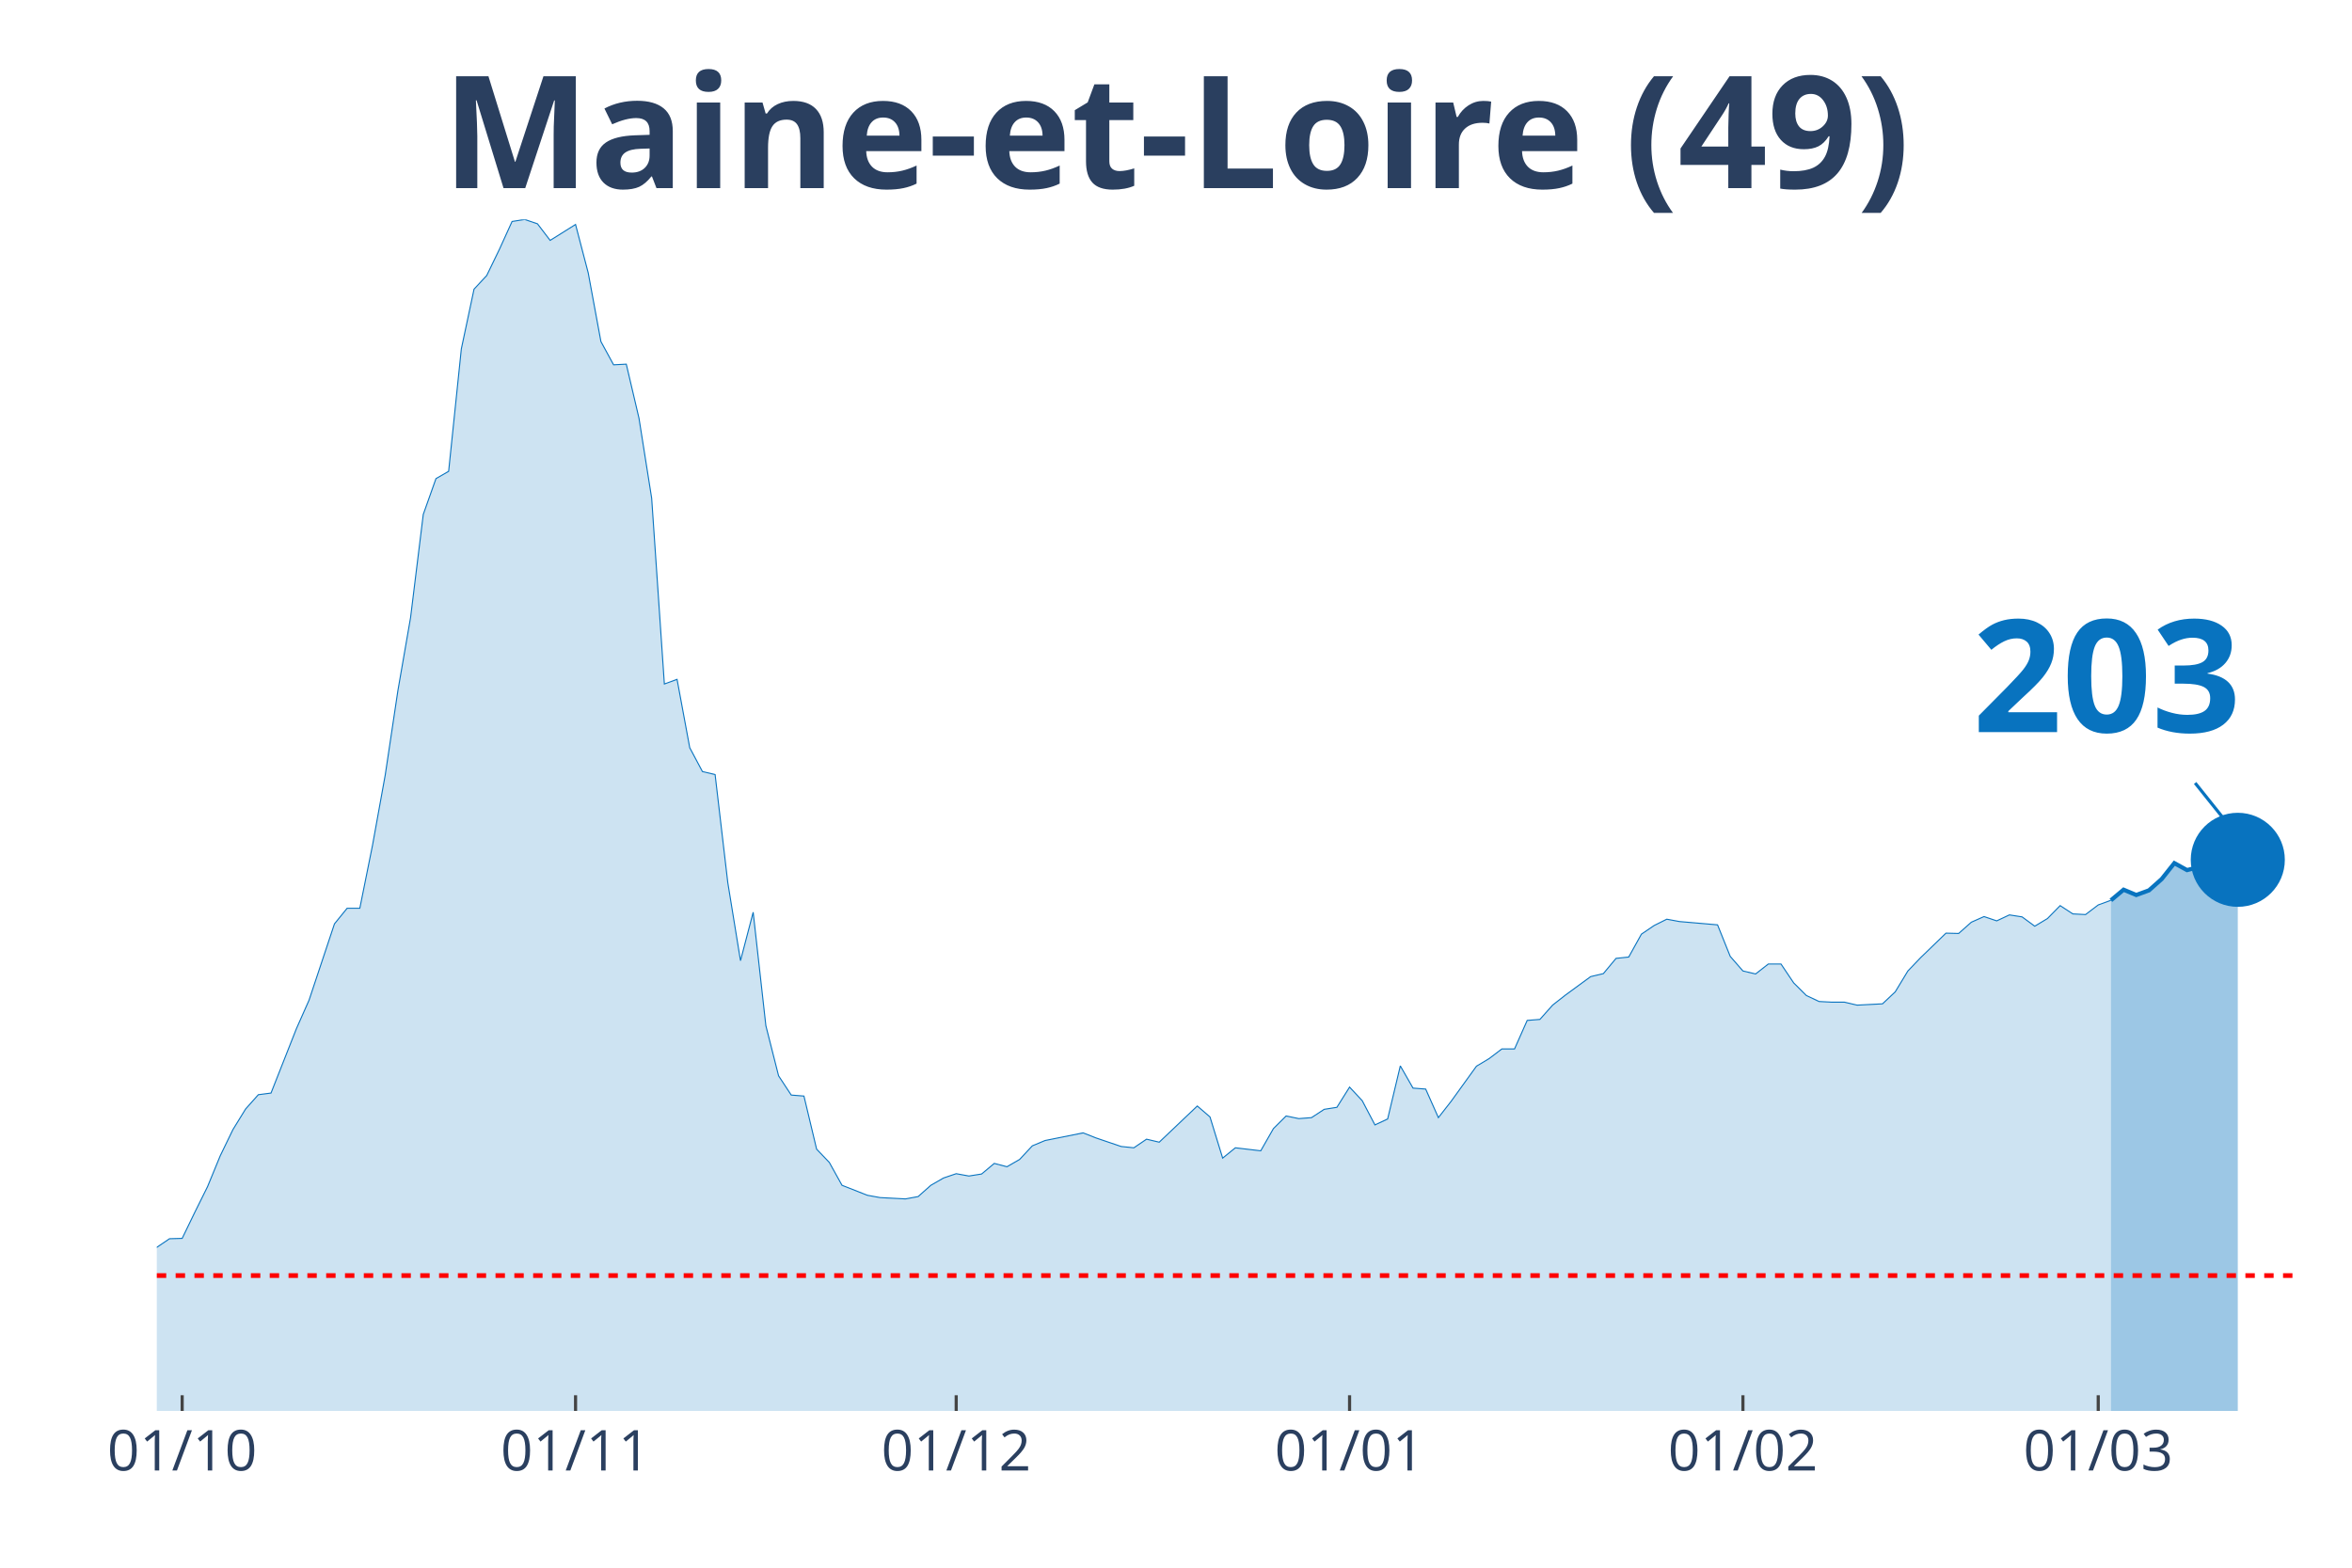
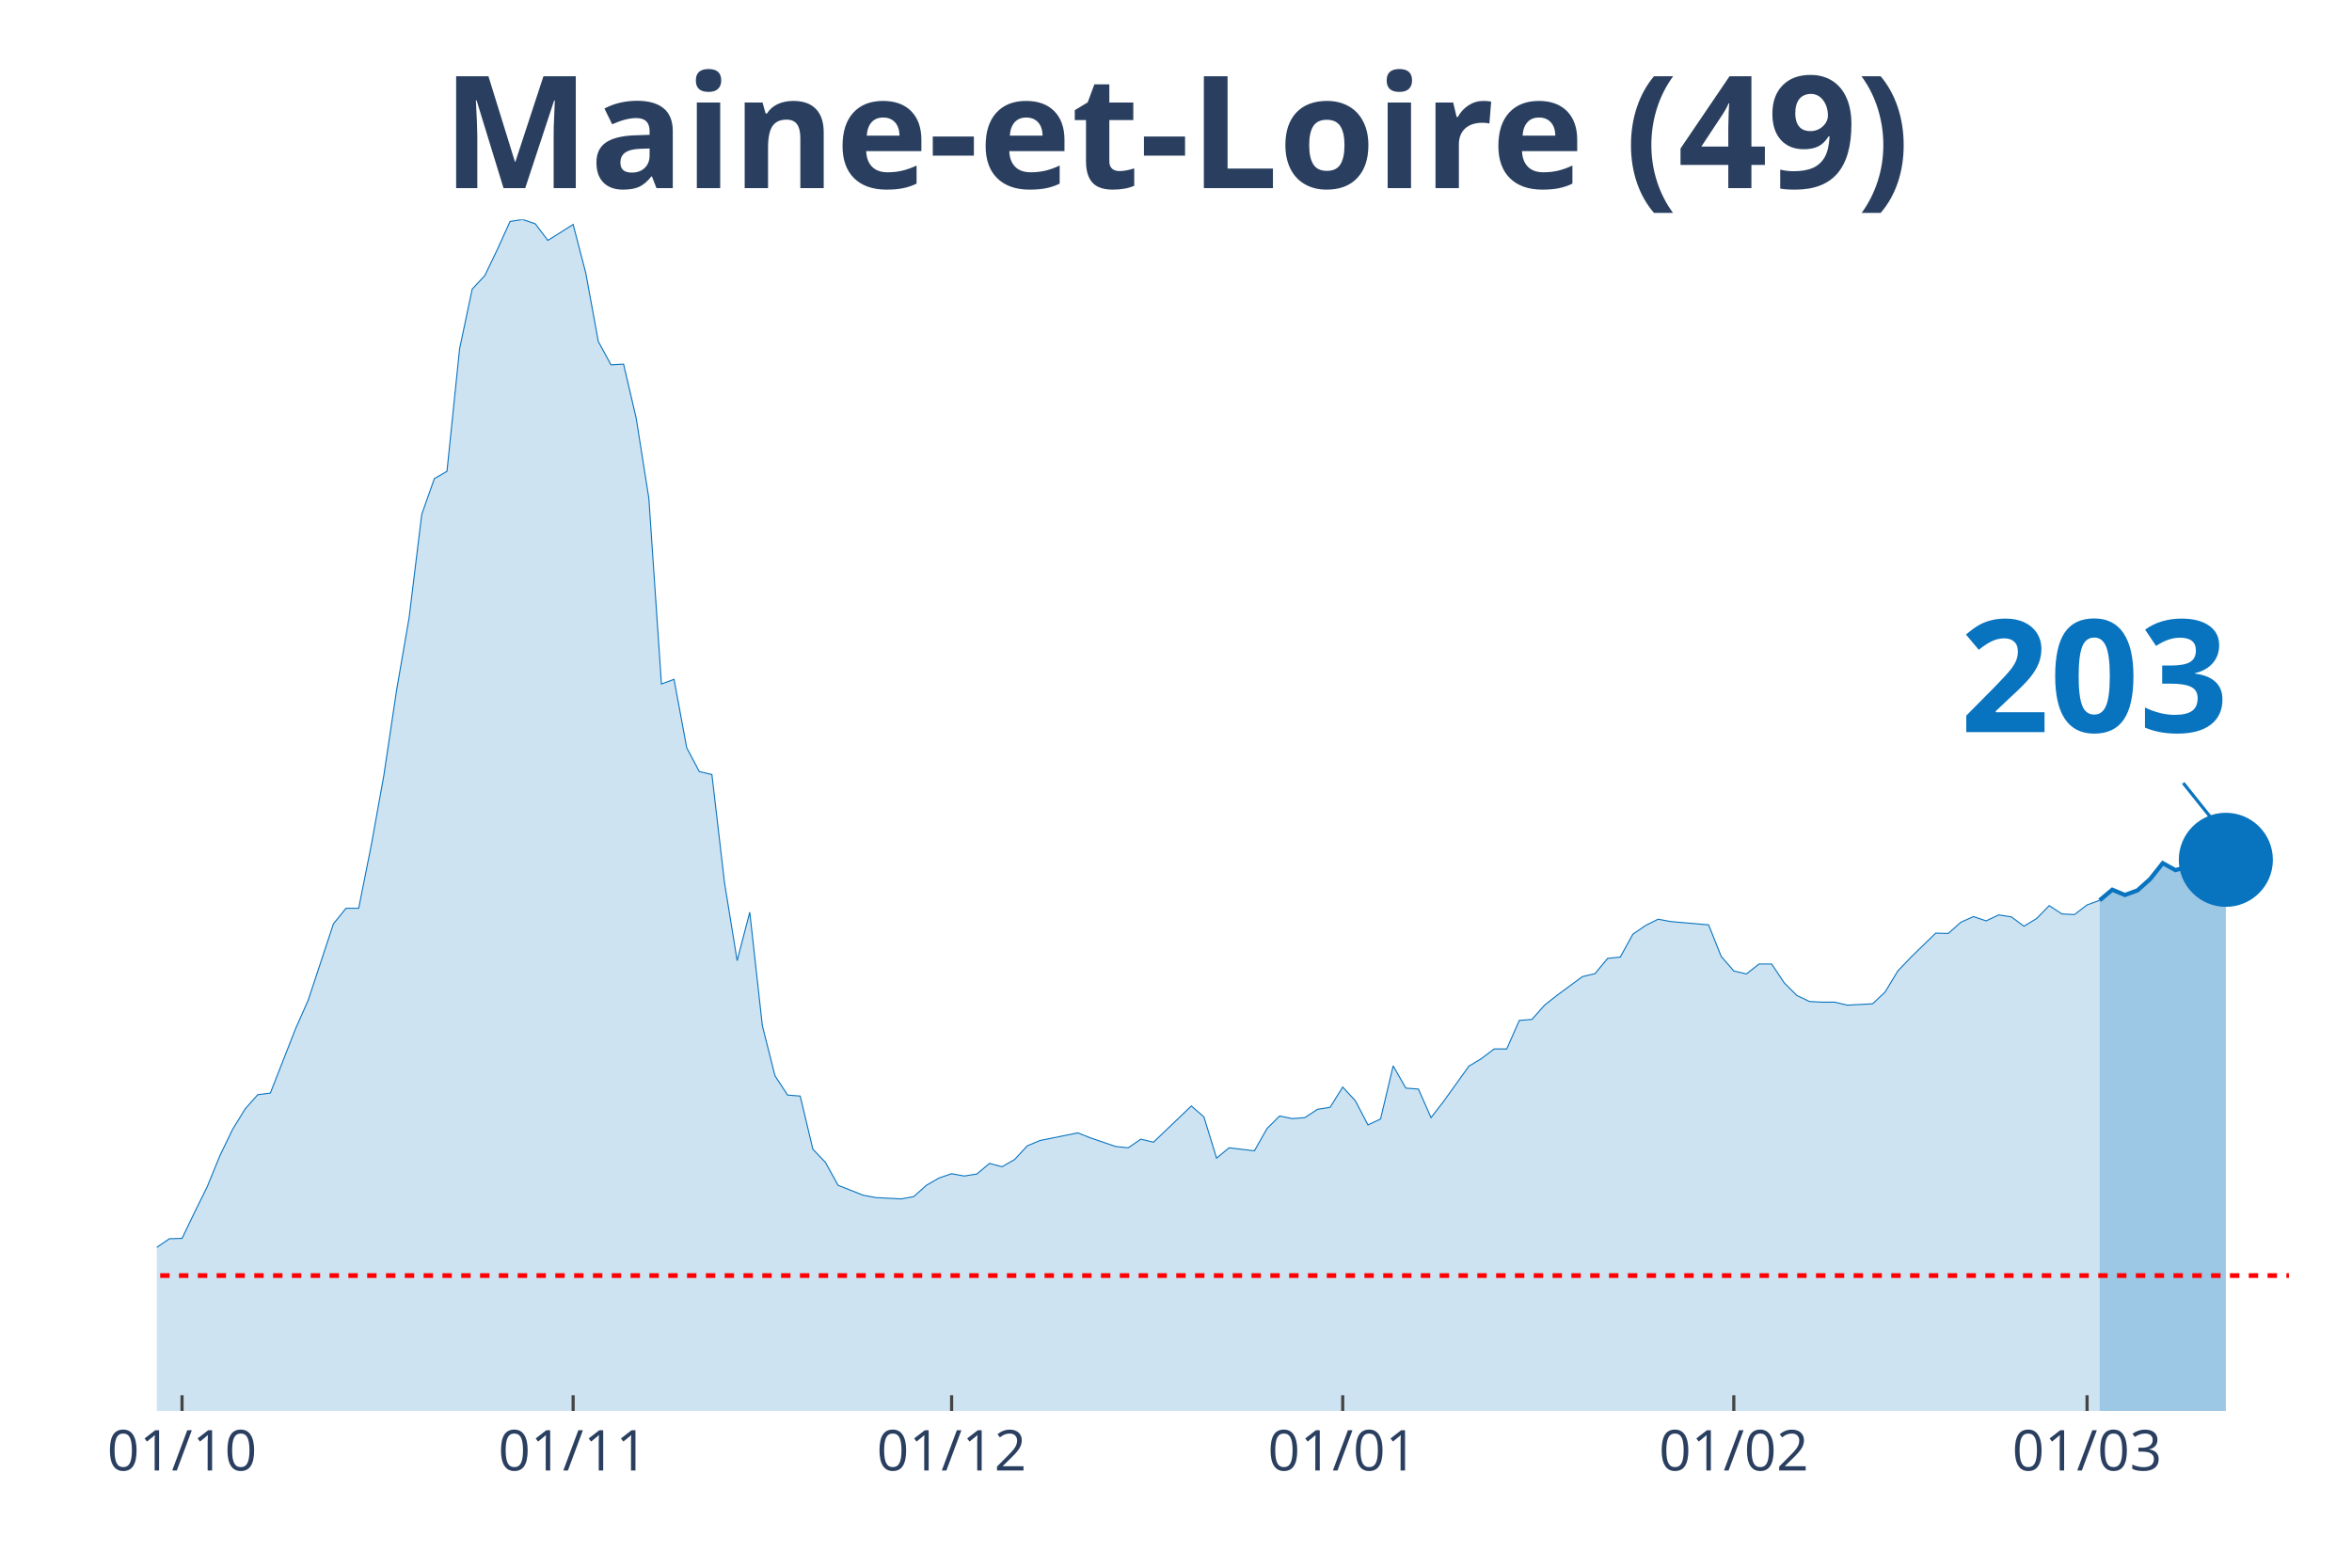
<svg xmlns="http://www.w3.org/2000/svg" class="main-svg" width="1125" height="750" style="" viewBox="0 0 750 500">
  <rect x="0" y="0" width="750" height="500" style="fill: rgb(0, 0, 0); fill-opacity: 0;" />
-   <defs id="defs-c97e9d">
+   <defs id="defs-88803d">
    <g class="clips">
-       <clipPath id="clipc97e9dxyplot" class="plotclip">
+       <clipPath id="clip88803dxyplot" class="plotclip">
        <rect width="700" height="380" />
      </clipPath>
-       <clipPath class="axesclip" id="clipc97e9dx">
+       <clipPath class="axesclip" id="clip88803dx">
        <rect x="50" y="0" width="700" height="500" />
      </clipPath>
-       <clipPath class="axesclip" id="clipc97e9dy">
+       <clipPath class="axesclip" id="clip88803dy">
        <rect x="0" y="70" width="750" height="380" />
      </clipPath>
-       <clipPath class="axesclip" id="clipc97e9dxy">
+       <clipPath class="axesclip" id="clip88803dxy">
        <rect x="50" y="70" width="700" height="380" />
      </clipPath>
    </g>
    <g class="gradients" />
  </defs>
  <g class="bglayer">
    <rect class="bg" x="50" y="70" width="700" height="380" style="fill: rgb(0, 0, 0); fill-opacity: 0; stroke-width: 0;" />
  </g>
  <g class="layer-below">
    <g class="imagelayer" />
    <g class="shapelayer" />
  </g>
  <g class="cartesianlayer">
    <g class="subplot xy">
      <g class="layer-subplot">
        <g class="shapelayer" />
        <g class="imagelayer" />
      </g>
      <g class="gridlayer">
        <g class="x">
-           <path class="xgrid crisp" transform="translate(58.09,0)" d="M0,70v380" style="stroke: rgb(255, 255, 255); stroke-opacity: 1; stroke-width: 1px;" />
-           <path class="xgrid crisp" transform="translate(183.53,0)" d="M0,70v380" style="stroke: rgb(255, 255, 255); stroke-opacity: 1; stroke-width: 1px;" />
-           <path class="xgrid crisp" transform="translate(304.91,0)" d="M0,70v380" style="stroke: rgb(255, 255, 255); stroke-opacity: 1; stroke-width: 1px;" />
-           <path class="xgrid crisp" transform="translate(430.35,0)" d="M0,70v380" style="stroke: rgb(255, 255, 255); stroke-opacity: 1; stroke-width: 1px;" />
-           <path class="xgrid crisp" transform="translate(555.78,0)" d="M0,70v380" style="stroke: rgb(255, 255, 255); stroke-opacity: 1; stroke-width: 1px;" />
-           <path class="xgrid crisp" transform="translate(669.08,0)" d="M0,70v380" style="stroke: rgb(255, 255, 255); stroke-opacity: 1; stroke-width: 1px;" />
+           <path class="xgrid crisp" transform="translate(58.05,0)" d="M0,70v380" style="stroke: rgb(255, 255, 255); stroke-opacity: 1; stroke-width: 1px;" />
+           <path class="xgrid crisp" transform="translate(182.76,0)" d="M0,70v380" style="stroke: rgb(255, 255, 255); stroke-opacity: 1; stroke-width: 1px;" />
+           <path class="xgrid crisp" transform="translate(303.45,0)" d="M0,70v380" style="stroke: rgb(255, 255, 255); stroke-opacity: 1; stroke-width: 1px;" />
+           <path class="xgrid crisp" transform="translate(428.16,0)" d="M0,70v380" style="stroke: rgb(255, 255, 255); stroke-opacity: 1; stroke-width: 1px;" />
+           <path class="xgrid crisp" transform="translate(552.87,0)" d="M0,70v380" style="stroke: rgb(255, 255, 255); stroke-opacity: 1; stroke-width: 1px;" />
+           <path class="xgrid crisp" transform="translate(665.52,0)" d="M0,70v380" style="stroke: rgb(255, 255, 255); stroke-opacity: 1; stroke-width: 1px;" />
        </g>
        <g class="y" />
      </g>
      <g class="zerolinelayer" />
      <path class="xlines-below" />
      <path class="ylines-below" />
      <g class="overlines-below" />
      <g class="xaxislayer-below" />
      <g class="yaxislayer-below" />
      <g class="overaxes-below" />
-       <g class="plot" transform="translate(50, 70)" clip-path="url('#clipc97e9dxyplot')">
+       <g class="plot" transform="translate(50, 70)" clip-path="url('#clip88803dxyplot')">
        <g class="scatterlayer mlayer">
-           <g class="trace scatter trace3458ac" style="stroke-miterlimit: 2;">
+           <g class="trace scatter tracec84a3b" style="stroke-miterlimit: 2;">
            <g class="fills">
              <g>
-                 <path class="js-fill" d="M623.12,380L-550.29,380L-550.29,373.12L-538.15,370.37L-534.1,370.69L-513.87,375.13L-509.83,375.77L-307.51,374.18L-303.47,374.07L-295.38,375.98L-291.33,375.13L-267.05,373.02L-263.01,373.54L-238.73,372.17L-234.68,372.06L-214.45,370.79L-210.4,370.48L-182.08,361.06L-178.03,356.93L-157.8,356.61L-153.76,357.88L-149.71,360.53L-145.66,359.89L-129.48,355.66L-125.43,351.53L-109.25,333.02L-105.2,333.12L-93.06,315.98L-89.02,315.45L-76.88,315.03L-72.83,316.3L-68.79,316.19L-64.74,317.78L-60.69,314.39L-56.65,312.8L-48.55,313.65L-44.51,310.58L-36.42,312.8L-32.37,315.66L-28.32,318.62L-24.28,318.41L-20.23,318.73L-16.18,321.9L-12.14,326.98L-8.09,330.69L0,327.83L4.05,325.08L8.09,324.97L12.14,316.61L16.18,308.47L20.23,298.62L24.28,290.26L28.32,283.7L32.37,279.15L36.42,278.62L44.51,258.1L48.55,248.99L56.65,224.66L60.69,219.68L64.74,219.68L68.79,199.58L72.83,177.25L76.88,150.26L80.92,126.98L84.97,94.07L89.02,82.65L93.06,80.32L97.11,41.27L101.16,22.22L105.2,17.88L109.25,9.52L113.29,0.63L117.34,0L121.39,1.38L125.43,6.67L133.53,1.59L137.57,17.04L141.62,38.94L145.66,46.35L149.71,46.14L153.76,63.39L157.8,88.89L161.85,148.15L165.9,146.67L169.94,168.47L173.99,176.08L178.03,177.04L182.08,211.53L186.13,236.4L190.17,220.95L194.22,257.14L198.27,273.12L202.31,279.26L206.36,279.58L210.4,296.51L214.45,300.74L218.5,308.04L226.59,311.22L230.64,311.96L238.73,312.38L242.77,311.64L246.82,308.04L250.87,305.71L254.91,304.34L258.96,305.08L263.01,304.44L267.05,301.06L271.1,302.12L275.14,299.79L279.19,295.45L283.24,293.76L295.38,291.32L299.42,292.91L307.51,295.66L311.56,296.08L315.61,293.33L319.65,294.29L331.79,282.75L335.84,286.24L339.88,299.37L343.93,296.08L352.02,297.04L356.07,289.95L360.12,285.93L364.16,286.77L368.21,286.46L372.25,283.81L376.3,283.17L380.35,276.72L384.39,281.06L388.44,288.78L392.49,286.88L396.53,269.95L400.58,277.04L404.62,277.35L408.67,286.46L412.72,281.27L420.81,270.05L424.86,267.62L428.9,264.55L432.95,264.55L436.99,255.45L441.04,255.13L445.09,250.58L449.13,247.41L457.23,241.48L461.27,240.53L465.32,235.66L469.36,235.24L473.41,227.94L477.46,225.19L481.5,223.17L485.55,223.92L497.69,224.97L501.73,235.03L505.78,239.68L509.83,240.63L513.87,237.46L517.92,237.46L521.97,243.49L526.01,247.51L530.06,249.42L534.1,249.63L538.15,249.63L542.2,250.58L550.29,250.16L554.34,246.35L558.38,239.68L562.43,235.45L570.52,227.62L574.57,227.72L578.61,224.13L582.66,222.33L586.71,223.7L590.75,221.8L594.8,222.43L598.84,225.4L602.89,222.96L606.94,218.84L610.98,221.48L615.03,221.69L619.08,218.62L623.12,217.14" style="fill: rgb(8, 115, 191); fill-opacity: 0.2; stroke-width: 0;" />
+                 <path class="js-fill" d="M619.54,380L-547.13,380L-547.13,373.12L-535.06,370.37L-531.03,370.69L-510.92,375.13L-506.9,375.77L-305.75,374.18L-301.72,374.07L-293.68,375.98L-289.66,375.13L-269.54,373.97L-265.52,373.02L-249.43,372.28L-245.4,372.06L-229.31,372.38L-225.29,371.53L-205.17,369.31L-201.15,368.04L-185.06,363.81L-181.03,361.06L-172.99,356.4L-168.97,355.98L-152.87,357.88L-148.85,360.53L-128.74,355.66L-124.71,351.53L-108.62,333.02L-104.6,333.12L-92.53,315.98L-88.51,315.45L-76.44,315.03L-72.41,316.3L-68.39,316.19L-64.37,317.78L-60.34,314.39L-56.32,312.8L-48.28,313.65L-44.25,310.58L-36.21,312.8L-32.18,315.66L-28.16,318.62L-24.14,318.41L-20.11,318.73L-16.09,321.9L-12.07,326.98L-8.05,330.69L0,327.83L4.02,325.08L8.05,324.97L12.07,316.61L16.09,308.47L20.11,298.62L24.14,290.26L28.16,283.7L32.18,279.15L36.21,278.62L44.25,258.1L48.28,248.99L56.32,224.66L60.34,219.68L64.37,219.68L68.39,199.58L72.41,177.25L76.44,150.26L80.46,126.98L84.48,94.07L88.51,82.65L92.53,80.32L96.55,41.27L100.57,22.22L104.6,17.88L108.62,9.52L112.64,0.63L116.67,0L120.69,1.38L124.71,6.67L132.76,1.59L136.78,17.04L140.8,38.94L144.83,46.35L148.85,46.14L152.87,63.39L156.9,88.89L160.92,148.15L164.94,146.67L168.97,168.47L172.99,176.08L177.01,177.04L181.03,211.53L185.06,236.4L189.08,220.95L193.1,257.14L197.13,273.12L201.15,279.26L205.17,279.58L209.2,296.51L213.22,300.74L217.24,308.04L225.29,311.22L229.31,311.96L237.36,312.38L241.38,311.64L245.4,308.04L249.43,305.71L253.45,304.34L257.47,305.08L261.49,304.44L265.52,301.06L269.54,302.12L273.56,299.79L277.59,295.45L281.61,293.76L293.68,291.32L297.7,292.91L305.75,295.66L309.77,296.08L313.79,293.33L317.82,294.29L329.89,282.75L333.91,286.24L337.93,299.37L341.95,296.08L350,297.04L354.02,289.95L358.05,285.93L362.07,286.77L366.09,286.46L370.11,283.81L374.14,283.17L378.16,276.72L382.18,281.06L386.21,288.78L390.23,286.88L394.25,269.95L398.28,277.04L402.3,277.35L406.32,286.46L410.34,281.27L418.39,270.05L422.41,267.62L426.44,264.55L430.46,264.55L434.48,255.45L438.51,255.13L442.53,250.58L446.55,247.41L454.6,241.48L458.62,240.53L462.64,235.66L466.67,235.24L470.69,227.94L474.71,225.19L478.74,223.17L482.76,223.92L494.83,224.97L498.85,235.03L502.87,239.68L506.9,240.63L510.92,237.46L514.94,237.46L518.97,243.49L522.99,247.51L527.01,249.42L531.03,249.63L535.06,249.63L539.08,250.58L547.13,250.16L551.15,246.35L555.17,239.68L559.2,235.45L567.24,227.62L571.26,227.72L575.29,224.13L579.31,222.33L583.33,223.7L587.36,221.8L591.38,222.43L595.4,225.4L599.43,222.96L603.45,218.84L607.47,221.48L611.49,221.69L615.52,218.62L619.54,217.14" style="fill: rgb(8, 115, 191); fill-opacity: 0.2; stroke-width: 0;" />
              </g>
            </g>
            <g class="errorbars" />
            <g class="lines">
-               <path class="js-line" d="M-550.29,373.12L-538.15,370.37L-534.1,370.69L-513.87,375.13L-509.83,375.77L-307.51,374.18L-303.47,374.07L-295.38,375.98L-291.33,375.13L-267.05,373.02L-263.01,373.54L-238.73,372.17L-234.68,372.06L-214.45,370.79L-210.4,370.48L-182.08,361.06L-178.03,356.93L-157.8,356.61L-153.76,357.88L-149.71,360.53L-145.66,359.89L-129.48,355.66L-125.43,351.53L-109.25,333.02L-105.2,333.12L-93.06,315.98L-89.02,315.45L-76.88,315.03L-72.83,316.3L-68.79,316.19L-64.74,317.78L-60.69,314.39L-56.65,312.8L-48.55,313.65L-44.51,310.58L-36.42,312.8L-32.37,315.66L-28.32,318.62L-24.28,318.41L-20.23,318.73L-16.18,321.9L-12.14,326.98L-8.09,330.69L0,327.83L4.05,325.08L8.09,324.97L12.14,316.61L16.18,308.47L20.23,298.62L24.28,290.26L28.32,283.7L32.37,279.15L36.42,278.62L44.51,258.1L48.55,248.99L56.65,224.66L60.69,219.68L64.74,219.68L68.79,199.58L72.83,177.25L76.88,150.26L80.92,126.98L84.97,94.07L89.02,82.65L93.06,80.32L97.11,41.27L101.16,22.22L105.2,17.88L109.25,9.52L113.29,0.63L117.34,0L121.39,1.38L125.43,6.67L133.53,1.59L137.57,17.04L141.62,38.94L145.66,46.35L149.71,46.14L153.76,63.39L157.8,88.89L161.85,148.15L165.9,146.67L169.94,168.47L173.99,176.08L178.03,177.04L182.08,211.53L186.13,236.4L190.17,220.95L194.22,257.14L198.27,273.12L202.31,279.26L206.36,279.58L210.4,296.51L214.45,300.74L218.5,308.04L226.59,311.22L230.64,311.96L238.73,312.38L242.77,311.64L246.82,308.04L250.87,305.71L254.91,304.34L258.96,305.08L263.01,304.44L267.05,301.06L271.1,302.12L275.14,299.79L279.19,295.45L283.24,293.76L295.38,291.32L299.42,292.91L307.51,295.66L311.56,296.08L315.61,293.33L319.65,294.29L331.79,282.75L335.84,286.24L339.88,299.37L343.93,296.08L352.02,297.04L356.07,289.95L360.12,285.93L364.16,286.77L368.21,286.46L372.25,283.81L376.3,283.17L380.35,276.72L384.39,281.06L388.44,288.78L392.49,286.88L396.53,269.95L400.58,277.04L404.62,277.35L408.67,286.46L412.72,281.27L420.81,270.05L424.86,267.62L428.9,264.55L432.95,264.55L436.99,255.45L441.04,255.13L445.09,250.58L449.13,247.41L457.23,241.48L461.27,240.53L465.32,235.66L469.36,235.24L473.41,227.94L477.46,225.19L481.5,223.17L485.55,223.92L497.69,224.97L501.73,235.03L505.78,239.68L509.83,240.63L513.87,237.46L517.92,237.46L521.97,243.49L526.01,247.51L530.06,249.42L534.1,249.63L538.15,249.63L542.2,250.58L550.29,250.16L554.34,246.35L558.38,239.68L562.43,235.45L570.52,227.62L574.57,227.72L578.61,224.13L582.66,222.33L586.71,223.7L590.75,221.8L594.8,222.43L598.84,225.4L602.89,222.96L606.94,218.84L610.98,221.48L615.03,221.69L619.08,218.62L623.12,217.14" style="vector-effect: non-scaling-stroke; fill: none; stroke: rgb(8, 115, 191); stroke-opacity: 1; stroke-width: 0.5px; opacity: 1;" />
+               <path class="js-line" d="M-547.13,373.12L-535.06,370.37L-531.03,370.69L-510.92,375.13L-506.9,375.77L-305.75,374.18L-301.72,374.07L-293.68,375.98L-289.66,375.13L-269.54,373.97L-265.52,373.02L-249.43,372.28L-245.4,372.06L-229.31,372.38L-225.29,371.53L-205.17,369.31L-201.15,368.04L-185.06,363.81L-181.03,361.06L-172.99,356.4L-168.97,355.98L-152.87,357.88L-148.85,360.53L-128.74,355.66L-124.71,351.53L-108.62,333.02L-104.6,333.12L-92.53,315.98L-88.51,315.45L-76.44,315.03L-72.41,316.3L-68.39,316.19L-64.37,317.78L-60.34,314.39L-56.32,312.8L-48.28,313.65L-44.25,310.58L-36.21,312.8L-32.18,315.66L-28.16,318.62L-24.14,318.41L-20.11,318.73L-16.09,321.9L-12.07,326.98L-8.05,330.69L0,327.83L4.02,325.08L8.05,324.97L12.07,316.61L16.09,308.47L20.11,298.62L24.14,290.26L28.16,283.7L32.18,279.15L36.21,278.62L44.25,258.1L48.28,248.99L56.32,224.66L60.34,219.68L64.37,219.68L68.39,199.58L72.41,177.25L76.44,150.26L80.46,126.98L84.48,94.07L88.51,82.65L92.53,80.32L96.55,41.27L100.57,22.22L104.6,17.88L108.62,9.52L112.64,0.63L116.67,0L120.69,1.38L124.71,6.67L132.76,1.59L136.78,17.04L140.8,38.94L144.83,46.35L148.85,46.14L152.87,63.39L156.9,88.89L160.92,148.15L164.94,146.67L168.97,168.47L172.99,176.08L177.01,177.04L181.03,211.53L185.06,236.4L189.08,220.95L193.1,257.14L197.13,273.12L201.15,279.26L205.17,279.58L209.2,296.51L213.22,300.74L217.24,308.04L225.29,311.22L229.31,311.96L237.36,312.38L241.38,311.64L245.4,308.04L249.43,305.71L253.45,304.34L257.47,305.08L261.49,304.44L265.52,301.06L269.54,302.12L273.56,299.79L277.59,295.45L281.61,293.76L293.68,291.32L297.7,292.91L305.75,295.66L309.77,296.08L313.79,293.33L317.82,294.29L329.89,282.75L333.91,286.24L337.93,299.37L341.95,296.08L350,297.04L354.02,289.95L358.05,285.93L362.07,286.77L366.09,286.46L370.11,283.81L374.14,283.17L378.16,276.72L382.18,281.06L386.21,288.78L390.23,286.88L394.25,269.95L398.28,277.04L402.3,277.35L406.32,286.46L410.34,281.27L418.39,270.05L422.41,267.62L426.44,264.55L430.46,264.55L434.48,255.45L438.51,255.13L442.53,250.58L446.55,247.41L454.6,241.48L458.62,240.53L462.64,235.66L466.67,235.24L470.69,227.94L474.71,225.19L478.74,223.17L482.76,223.92L494.83,224.97L498.85,235.03L502.87,239.68L506.9,240.63L510.92,237.46L514.94,237.46L518.97,243.49L522.99,247.51L527.01,249.42L531.03,249.63L535.06,249.63L539.08,250.58L547.13,250.16L551.15,246.35L555.17,239.68L559.2,235.45L567.24,227.62L571.26,227.72L575.29,224.13L579.31,222.33L583.33,223.7L587.36,221.8L591.38,222.43L595.4,225.4L599.43,222.96L603.45,218.84L607.47,221.48L611.49,221.69L615.52,218.62L619.54,217.14" style="vector-effect: non-scaling-stroke; fill: none; stroke: rgb(8, 115, 191); stroke-opacity: 1; stroke-width: 0.5px; opacity: 1;" />
            </g>
            <g class="points" />
            <g class="text" />
          </g>
-           <g class="trace scatter trace1c17a4" style="stroke-miterlimit: 2;">
+           <g class="trace scatter traceb4516b" style="stroke-miterlimit: 2;">
            <g class="fills">
              <g>
-                 <path class="js-fill" d="M663.58,380L623.12,380L623.12,217.14L627.17,213.76L631.21,215.45L635.26,213.97L639.31,210.37L643.35,205.29L647.4,207.51L651.45,206.46L655.49,208.04L659.54,207.2L663.58,204.23" style="fill: rgb(8, 115, 191); fill-opacity: 0.4; stroke-width: 0;" />
+                 <path class="js-fill" d="M659.77,380L619.54,380L619.54,217.14L623.56,213.76L627.59,215.45L631.61,213.97L635.63,210.37L639.66,205.29L643.68,207.51L647.7,206.46L651.72,208.04L655.75,207.2L659.77,204.23" style="fill: rgb(8, 115, 191); fill-opacity: 0.4; stroke-width: 0;" />
              </g>
            </g>
            <g class="errorbars" />
            <g class="lines">
-               <path class="js-line" d="M623.12,217.14L627.17,213.76L631.21,215.45L635.26,213.97L639.31,210.37L643.35,205.29L647.4,207.51L651.45,206.46L655.49,208.04L659.54,207.2L663.58,204.23" style="vector-effect: non-scaling-stroke; fill: none; stroke: rgb(8, 115, 191); stroke-opacity: 1; stroke-width: 2px; opacity: 1;" />
+               <path class="js-line" d="M619.54,217.14L623.56,213.76L627.59,215.45L631.61,213.97L635.63,210.37L639.66,205.29L643.68,207.51L647.7,206.46L651.72,208.04L655.75,207.2L659.77,204.23" style="vector-effect: non-scaling-stroke; fill: none; stroke: rgb(8, 115, 191); stroke-opacity: 1; stroke-width: 2px; opacity: 1;" />
            </g>
            <g class="points" />
            <g class="text" />
          </g>
-           <g class="trace scatter trace23d0ab" style="stroke-miterlimit: 2; opacity: 1;">
+           <g class="trace scatter tracef0bbba" style="stroke-miterlimit: 2; opacity: 1;">
            <g class="fills" />
            <g class="errorbars" />
            <g class="lines" />
            <g class="points">
-               <path class="point" transform="translate(663.58,204.23)" d="M15,0A15,15 0 1,1 0,-15A15,15 0 0,1 15,0Z" style="opacity: 1; stroke-width: 0px; fill: rgb(8, 115, 191); fill-opacity: 1;" />
+               <path class="point" transform="translate(659.77,204.23)" d="M15,0A15,15 0 1,1 0,-15A15,15 0 0,1 15,0Z" style="opacity: 1; stroke-width: 0px; fill: rgb(8, 115, 191); fill-opacity: 1;" />
            </g>
            <g class="text" />
          </g>
        </g>
      </g>
      <g class="overplot" />
      <path class="xlines-above crisp" style="fill: none; stroke-width: 1px; stroke: rgb(0, 0, 0); stroke-opacity: 0;" d="" />
      <path class="ylines-above crisp" style="fill: none;" d="M0,0" />
      <g class="overlines-above" />
      <g class="xaxislayer-above">
-         <path class="xtick ticks crisp" d="M0,450v-5" transform="translate(58.09,0)" style="stroke: rgb(68, 68, 68); stroke-opacity: 1; stroke-width: 1px;" />
-         <path class="xtick ticks crisp" d="M0,450v-5" transform="translate(183.53,0)" style="stroke: rgb(68, 68, 68); stroke-opacity: 1; stroke-width: 1px;" />
-         <path class="xtick ticks crisp" d="M0,450v-5" transform="translate(304.91,0)" style="stroke: rgb(68, 68, 68); stroke-opacity: 1; stroke-width: 1px;" />
-         <path class="xtick ticks crisp" d="M0,450v-5" transform="translate(430.35,0)" style="stroke: rgb(68, 68, 68); stroke-opacity: 1; stroke-width: 1px;" />
-         <path class="xtick ticks crisp" d="M0,450v-5" transform="translate(555.78,0)" style="stroke: rgb(68, 68, 68); stroke-opacity: 1; stroke-width: 1px;" />
-         <path class="xtick ticks crisp" d="M0,450v-5" transform="translate(669.08,0)" style="stroke: rgb(68, 68, 68); stroke-opacity: 1; stroke-width: 1px;" />
+         <path class="xtick ticks crisp" d="M0,450v-5" transform="translate(58.05,0)" style="stroke: rgb(68, 68, 68); stroke-opacity: 1; stroke-width: 1px;" />
+         <path class="xtick ticks crisp" d="M0,450v-5" transform="translate(182.76,0)" style="stroke: rgb(68, 68, 68); stroke-opacity: 1; stroke-width: 1px;" />
+         <path class="xtick ticks crisp" d="M0,450v-5" transform="translate(303.45,0)" style="stroke: rgb(68, 68, 68); stroke-opacity: 1; stroke-width: 1px;" />
+         <path class="xtick ticks crisp" d="M0,450v-5" transform="translate(428.16,0)" style="stroke: rgb(68, 68, 68); stroke-opacity: 1; stroke-width: 1px;" />
+         <path class="xtick ticks crisp" d="M0,450v-5" transform="translate(552.87,0)" style="stroke: rgb(68, 68, 68); stroke-opacity: 1; stroke-width: 1px;" />
+         <path class="xtick ticks crisp" d="M0,450v-5" transform="translate(665.52,0)" style="stroke: rgb(68, 68, 68); stroke-opacity: 1; stroke-width: 1px;" />
        <g class="xtick">
-           <text text-anchor="middle" x="0" y="469" transform="translate(58.09,0)" style="font-family: 'Open Sans', verdana, arial, sans-serif; font-size: 18px; fill: rgb(42, 63, 95); fill-opacity: 1; white-space: pre;">01/10</text>
+           <text text-anchor="middle" x="0" y="469" transform="translate(58.05,0)" style="font-family: 'Open Sans', verdana, arial, sans-serif; font-size: 18px; fill: rgb(42, 63, 95); fill-opacity: 1; white-space: pre;">01/10</text>
        </g>
        <g class="xtick">
-           <text text-anchor="middle" x="0" y="469" transform="translate(183.53,0)" style="font-family: 'Open Sans', verdana, arial, sans-serif; font-size: 18px; fill: rgb(42, 63, 95); fill-opacity: 1; white-space: pre;">01/11</text>
+           <text text-anchor="middle" x="0" y="469" transform="translate(182.76,0)" style="font-family: 'Open Sans', verdana, arial, sans-serif; font-size: 18px; fill: rgb(42, 63, 95); fill-opacity: 1; white-space: pre;">01/11</text>
        </g>
        <g class="xtick">
-           <text text-anchor="middle" x="0" y="469" transform="translate(304.91,0)" style="font-family: 'Open Sans', verdana, arial, sans-serif; font-size: 18px; fill: rgb(42, 63, 95); fill-opacity: 1; white-space: pre;">01/12</text>
+           <text text-anchor="middle" x="0" y="469" transform="translate(303.45,0)" style="font-family: 'Open Sans', verdana, arial, sans-serif; font-size: 18px; fill: rgb(42, 63, 95); fill-opacity: 1; white-space: pre;">01/12</text>
        </g>
        <g class="xtick">
-           <text text-anchor="middle" x="0" y="469" transform="translate(430.35,0)" style="font-family: 'Open Sans', verdana, arial, sans-serif; font-size: 18px; fill: rgb(42, 63, 95); fill-opacity: 1; white-space: pre;">01/01</text>
+           <text text-anchor="middle" x="0" y="469" transform="translate(428.16,0)" style="font-family: 'Open Sans', verdana, arial, sans-serif; font-size: 18px; fill: rgb(42, 63, 95); fill-opacity: 1; white-space: pre;">01/01</text>
        </g>
        <g class="xtick">
-           <text text-anchor="middle" x="0" y="469" transform="translate(555.78,0)" style="font-family: 'Open Sans', verdana, arial, sans-serif; font-size: 18px; fill: rgb(42, 63, 95); fill-opacity: 1; white-space: pre;">01/02</text>
+           <text text-anchor="middle" x="0" y="469" transform="translate(552.87,0)" style="font-family: 'Open Sans', verdana, arial, sans-serif; font-size: 18px; fill: rgb(42, 63, 95); fill-opacity: 1; white-space: pre;">01/02</text>
        </g>
        <g class="xtick">
-           <text text-anchor="middle" x="0" y="469" transform="translate(669.08,0)" style="font-family: 'Open Sans', verdana, arial, sans-serif; font-size: 18px; fill: rgb(42, 63, 95); fill-opacity: 1; white-space: pre;">01/03</text>
+           <text text-anchor="middle" x="0" y="469" transform="translate(665.52,0)" style="font-family: 'Open Sans', verdana, arial, sans-serif; font-size: 18px; fill: rgb(42, 63, 95); fill-opacity: 1; white-space: pre;">01/03</text>
        </g>
      </g>
      <g class="yaxislayer-above" />
      <g class="overaxes-above" />
    </g>
  </g>
  <g class="polarlayer" />
  <g class="ternarylayer" />
  <g class="geolayer" />
  <g class="funnelarealayer" />
  <g class="pielayer" />
  <g class="treemaplayer" />
  <g class="sunburstlayer" />
  <g class="glimages" />
-   <defs id="topdefs-c97e9d">
+   <defs id="topdefs-88803d">
    <g class="clips" />
  </defs>
  <g class="layer-above">
    <g class="imagelayer" />
    <g class="shapelayer">
-       <path data-index="0" fill-rule="evenodd" d="M-2223.99,406.83L733.82,406.83" clip-path="url('#clipc97e9dxy')" style="opacity: 1; stroke: rgb(255, 0, 0); stroke-opacity: 1; fill: rgb(0, 0, 0); fill-opacity: 0; stroke-dasharray: 3px, 3px; stroke-width: 1.5px;" />
+       <path data-index="0" fill-rule="evenodd" d="M-2210.92,406.83L729.89,406.83" clip-path="url('#clip88803dxy')" style="opacity: 1; stroke: rgb(255, 0, 0); stroke-opacity: 1; fill: rgb(0, 0, 0); fill-opacity: 0; stroke-dasharray: 3px, 3px; stroke-width: 1.5px;" />
    </g>
  </g>
  <g class="infolayer">
    <g class="g-gtitle">
      <text class="gtitle" x="375" y="25" text-anchor="middle" dy="0.7em" style="font-family: 'Open Sans', verdana, arial, sans-serif; font-size: 50px; fill: rgb(42, 63, 95); opacity: 1; font-weight: normal; white-space: pre;">
        <tspan style="font-weight:bold">Maine-et-Loire (49)</tspan>
      </text>
    </g>
    <g class="g-xtitle" />
    <g class="annotation" data-index="0" style="opacity: 1;">
-       <g class="annotation-text-g" transform="rotate(0,671.58,214.23)">
-         <g class="cursor-pointer" transform="translate(614, 178)">
+       <g class="annotation-text-g" transform="rotate(0,667.77,214.23)">
+         <g class="cursor-pointer" transform="translate(610, 178)">
          <rect class="bg" x="0.5" y="0.5" width="115" height="71" style="stroke-width: 1px; stroke: rgb(0, 0, 0); stroke-opacity: 0; fill: rgb(255, 255, 255); fill-opacity: 0.6;" />
          <text class="annotation-text" text-anchor="middle" x="57.812" y="55.5" style="font-family: 'Open Sans', verdana, arial, sans-serif; font-size: 50px; fill: rgb(8, 115, 191); fill-opacity: 1; white-space: pre;">
            <tspan style="font-weight:bold">203 </tspan>
          </text>
        </g>
      </g>
      <g class="annotation-arrow-g" style="opacity: 1;">
-         <path d="M699.98,249.73L711.58,264.23" style="stroke-width: 1px; stroke: rgb(8, 115, 191); stroke-opacity: 1; stroke-dasharray: 0px, 0px, 18.569px, 18.569px;" />
+         <path d="M696.17,249.73L707.77,264.23" style="stroke-width: 1px; stroke: rgb(8, 115, 191); stroke-opacity: 1; stroke-dasharray: 0px, 0px, 18.569px, 18.569px;" />
      </g>
    </g>
  </g>
</svg>
